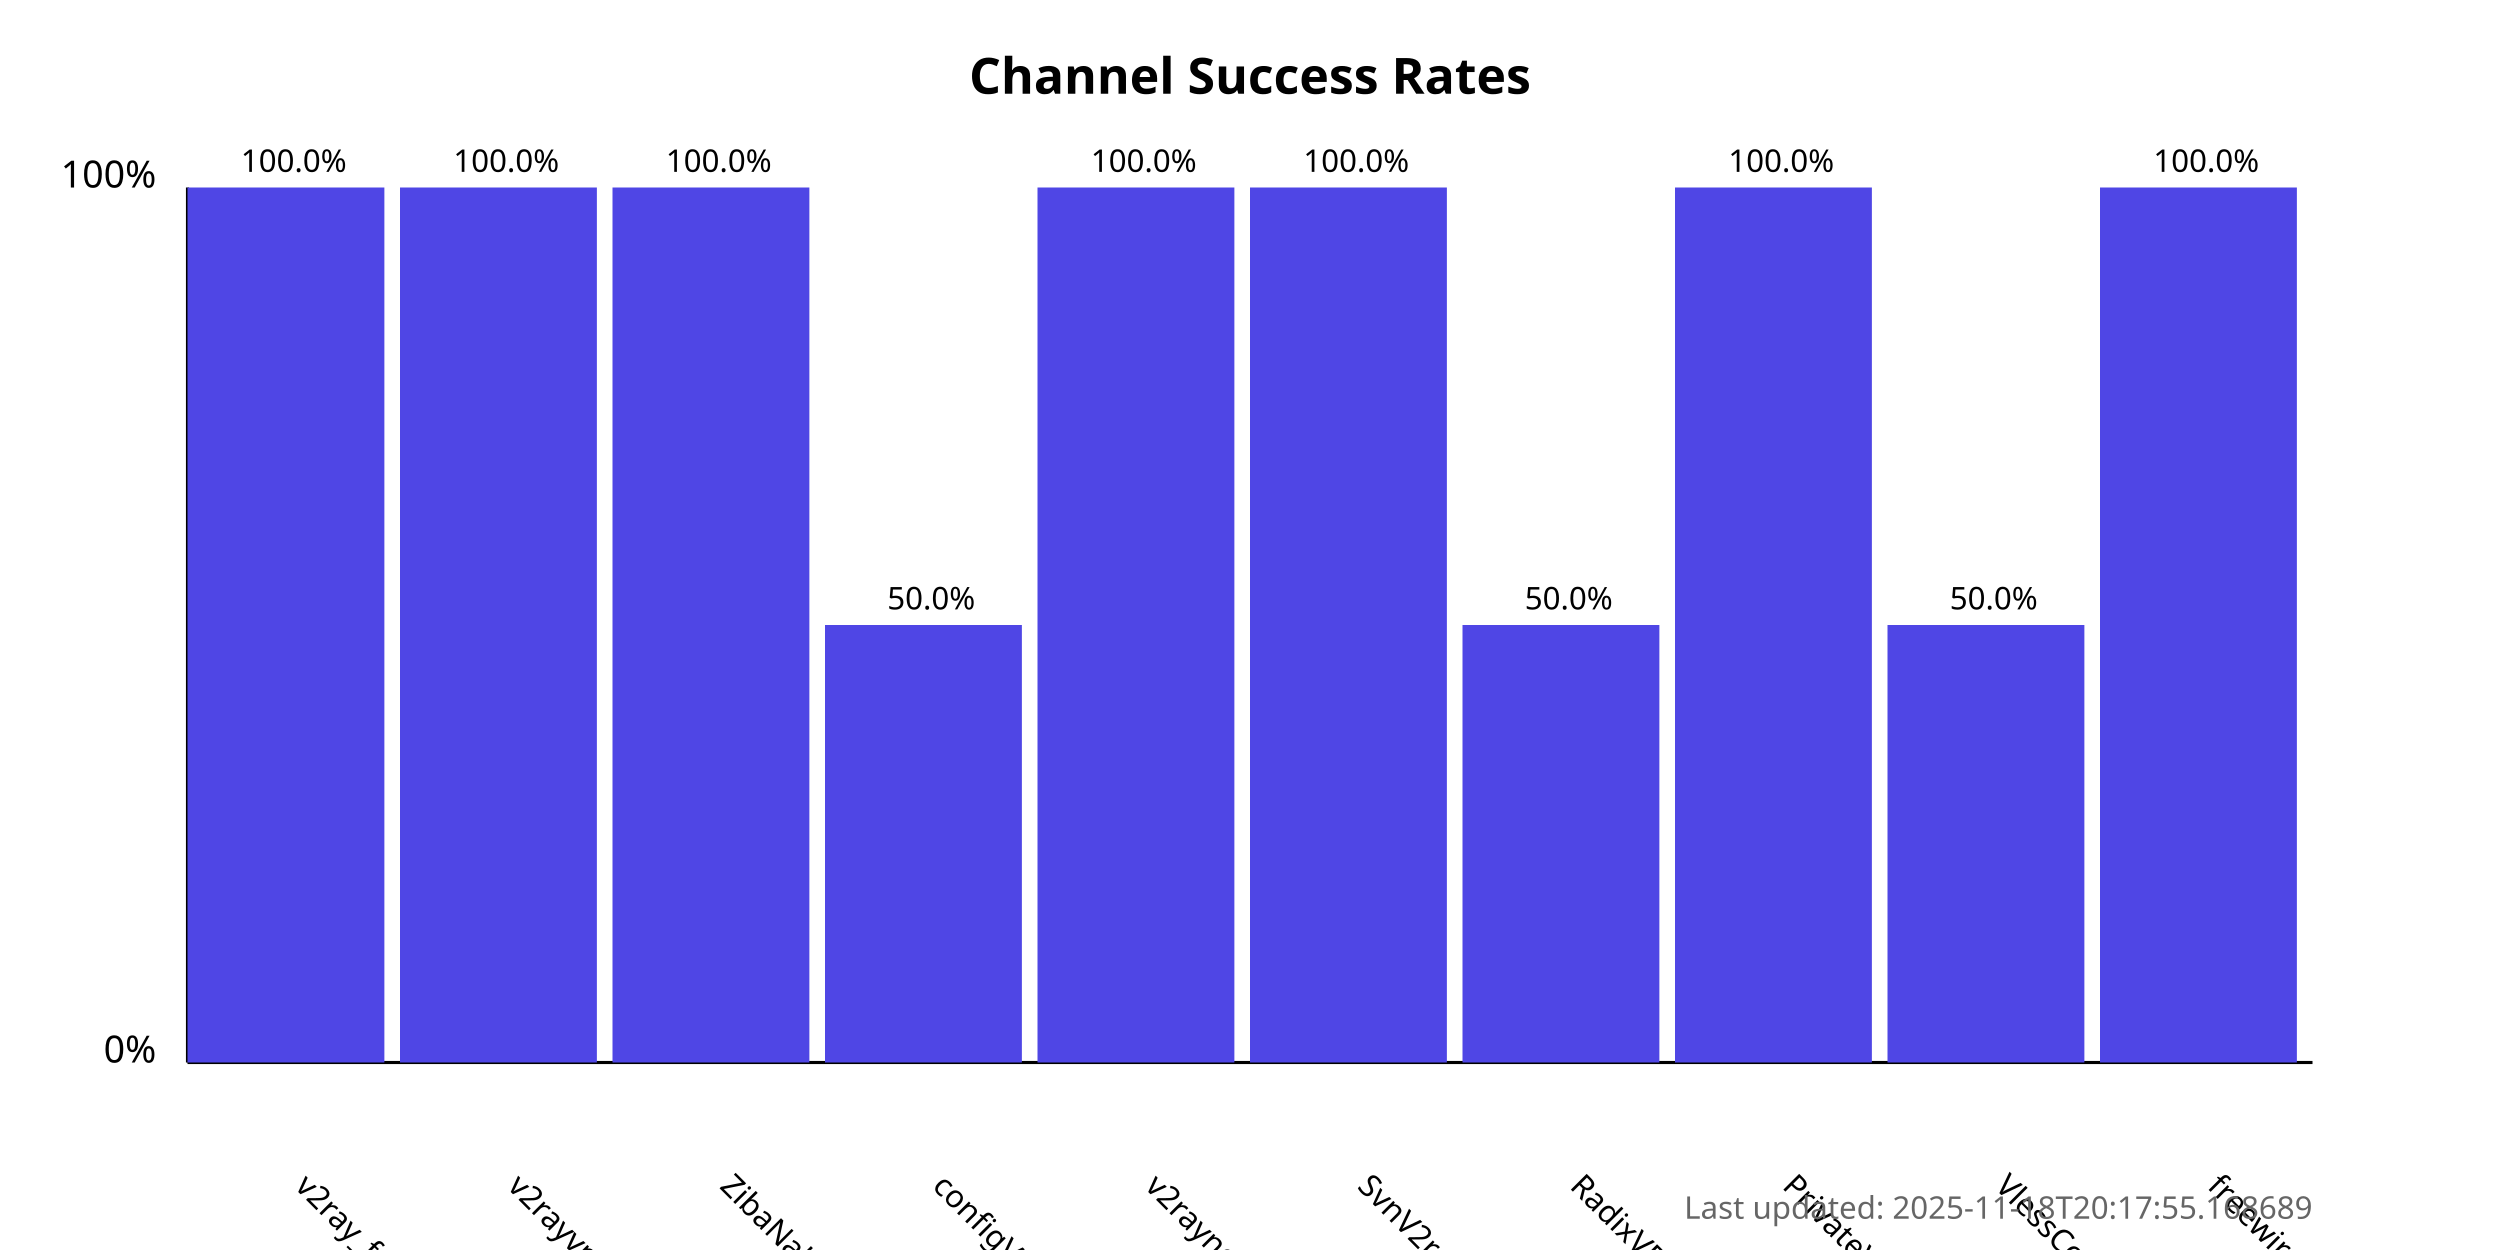
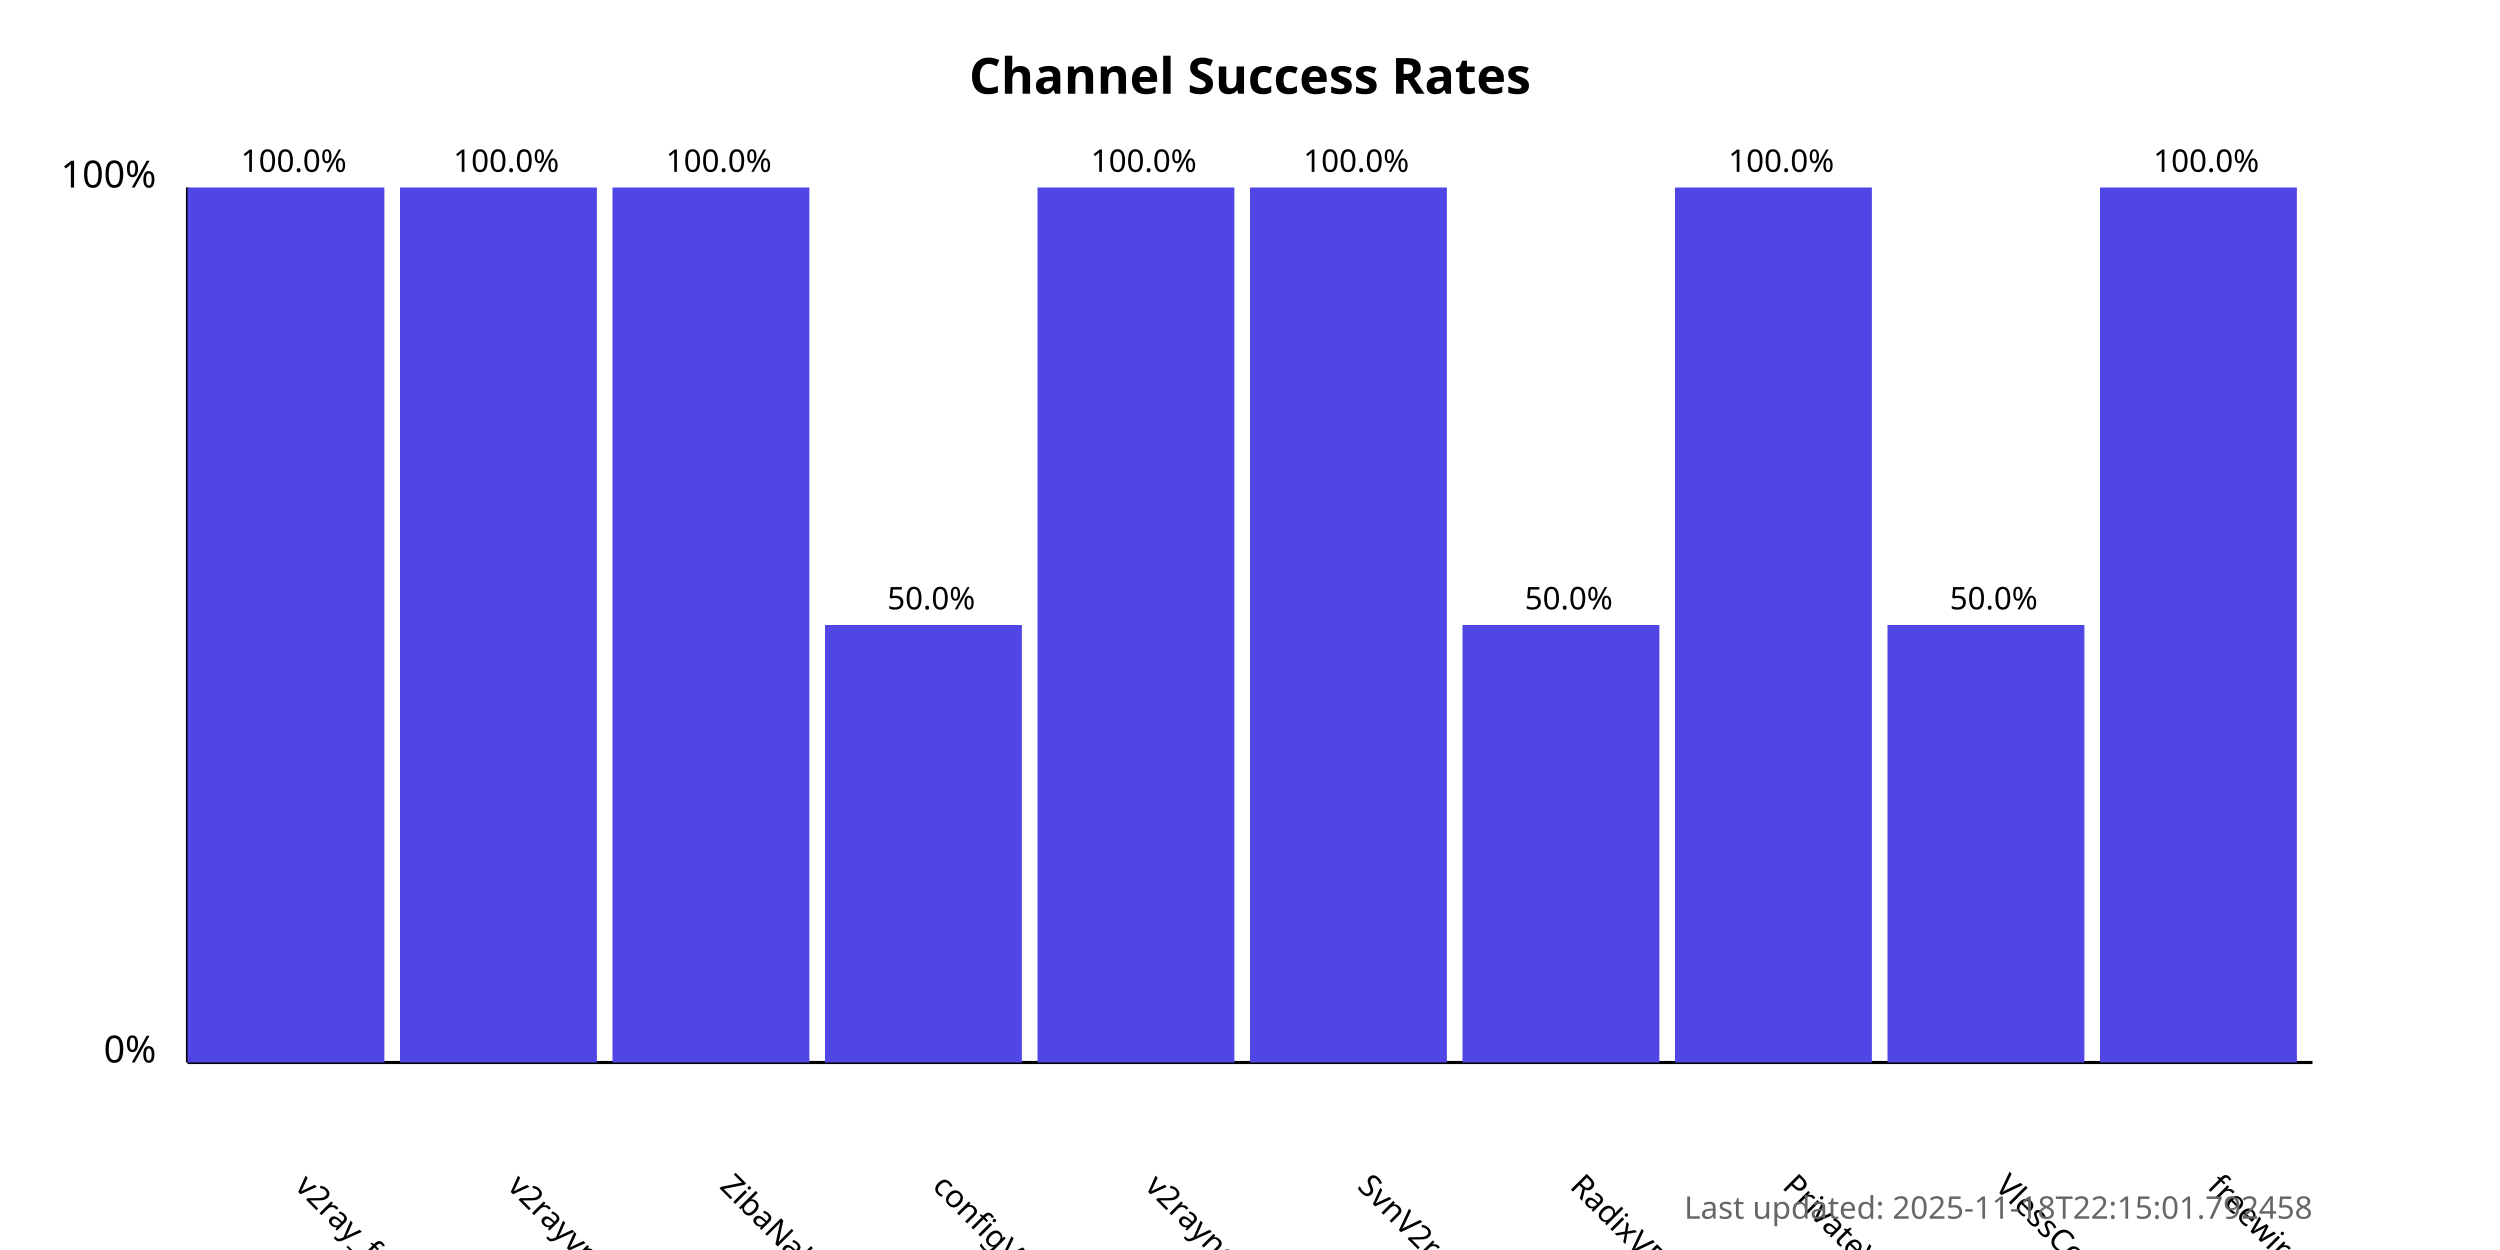
<svg xmlns="http://www.w3.org/2000/svg" width="800" height="400">
  <style>
            .chart-title { font: bold 16px sans-serif; }
            .axis-label { font: 12px sans-serif; }
            .tick-label { font: 10px sans-serif; }
            .bar { fill: #4f46e5; }
            .bar:hover { fill: #6366f1; }
            .timestamp { font: 10px sans-serif; fill: #666; }
        </style>
  <text x="400.0" y="30" text-anchor="middle" class="chart-title">
            Channel Success Rates
        </text>
  <line x1="60" y1="340" x2="60" y2="60" stroke="black" stroke-width="1" />
  <line x1="60" y1="340" x2="740" y2="340" stroke="black" stroke-width="1" />
  <text x="50" y="340" text-anchor="end" class="axis-label">0%</text>
  <text x="50" y="60" text-anchor="end" class="axis-label">100%</text>
  <g>
    <rect x="60" y="60.0" width="63.0" height="280.0" class="bar" />
    <text x="94.0" y="380" transform="rotate(45, 94.0, 380)" text-anchor="start" class="tick-label">
                v2ray_free_conf
            </text>
    <text x="94.0" y="55.0" text-anchor="middle" class="tick-label">
                100.0%
            </text>
  </g>
  <g>
    <rect x="128.0" y="60.0" width="63.0" height="280.0" class="bar" />
    <text x="162.0" y="380" transform="rotate(45, 162.0, 380)" text-anchor="start" class="tick-label">
                v2rayvpno
            </text>
    <text x="162.0" y="55.0" text-anchor="middle" class="tick-label">
                100.0%
            </text>
  </g>
  <g>
    <rect x="196.0" y="60.0" width="63.0" height="280.0" class="bar" />
    <text x="230.0" y="380" transform="rotate(45, 230.0, 380)" text-anchor="start" class="tick-label">
                ZibaNabz
            </text>
    <text x="230.0" y="55.0" text-anchor="middle" class="tick-label">
                100.0%
            </text>
  </g>
  <g>
    <rect x="264.0" y="200.0" width="63.0" height="140.0" class="bar" />
    <text x="298.0" y="380" transform="rotate(45, 298.0, 380)" text-anchor="start" class="tick-label">
                configV2rayForFree
            </text>
    <text x="298.0" y="195.0" text-anchor="middle" class="tick-label">
                50.0%
            </text>
  </g>
  <g>
    <rect x="332.0" y="60.0" width="63.0" height="280.0" class="bar" />
    <text x="366.0" y="380" transform="rotate(45, 366.0, 380)" text-anchor="start" class="tick-label">
                v2rayngvpn
            </text>
    <text x="366.0" y="55.0" text-anchor="middle" class="tick-label">
                100.0%
            </text>
  </g>
  <g>
    <rect x="400.0" y="60.0" width="63.0" height="280.0" class="bar" />
    <text x="434.0" y="380" transform="rotate(45, 434.0, 380)" text-anchor="start" class="tick-label">
                SvnV2ray
            </text>
    <text x="434.0" y="55.0" text-anchor="middle" class="tick-label">
                100.0%
            </text>
  </g>
  <g>
    <rect x="468.0" y="200.0" width="63.0" height="140.0" class="bar" />
    <text x="502.0" y="380" transform="rotate(45, 502.0, 380)" text-anchor="start" class="tick-label">
                RadixVPN
            </text>
    <text x="502.0" y="195.0" text-anchor="middle" class="tick-label">
                50.0%
            </text>
  </g>
  <g>
    <rect x="536.0" y="60.0" width="63.0" height="280.0" class="bar" />
    <text x="570.0" y="380" transform="rotate(45, 570.0, 380)" text-anchor="start" class="tick-label">
                PrivateVPNs
            </text>
    <text x="570.0" y="55.0" text-anchor="middle" class="tick-label">
                100.0%
            </text>
  </g>
  <g>
    <rect x="604.0" y="200.0" width="63.0" height="140.0" class="bar" />
    <text x="638.0" y="380" transform="rotate(45, 638.0, 380)" text-anchor="start" class="tick-label">
                VlessConfig
            </text>
    <text x="638.0" y="195.0" text-anchor="middle" class="tick-label">
                50.0%
            </text>
  </g>
  <g>
    <rect x="672.0" y="60.0" width="63.0" height="280.0" class="bar" />
    <text x="706.0" y="380" transform="rotate(45, 706.0, 380)" text-anchor="start" class="tick-label">
                freewireguard
            </text>
    <text x="706.0" y="55.0" text-anchor="middle" class="tick-label">
                100.0%
            </text>
  </g>
  <text x="740" y="390" text-anchor="end" class="timestamp">
-             Last updated: 2025-11-18T20:17:55.168689
+             Last updated: 2025-11-18T22:15:01.792458
        </text>
</svg>
